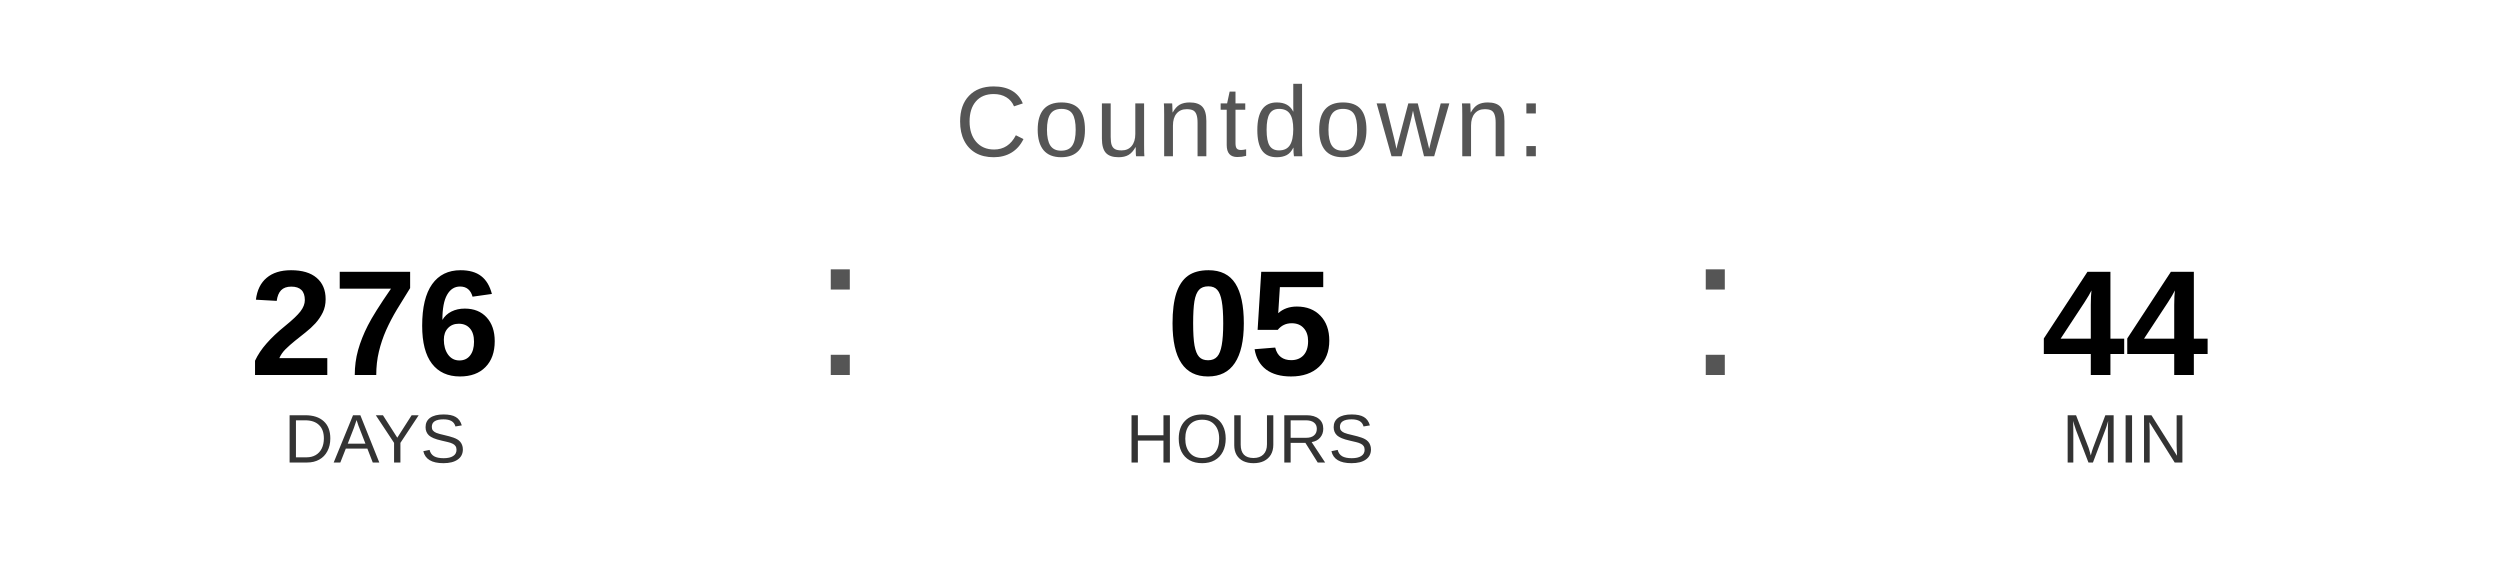
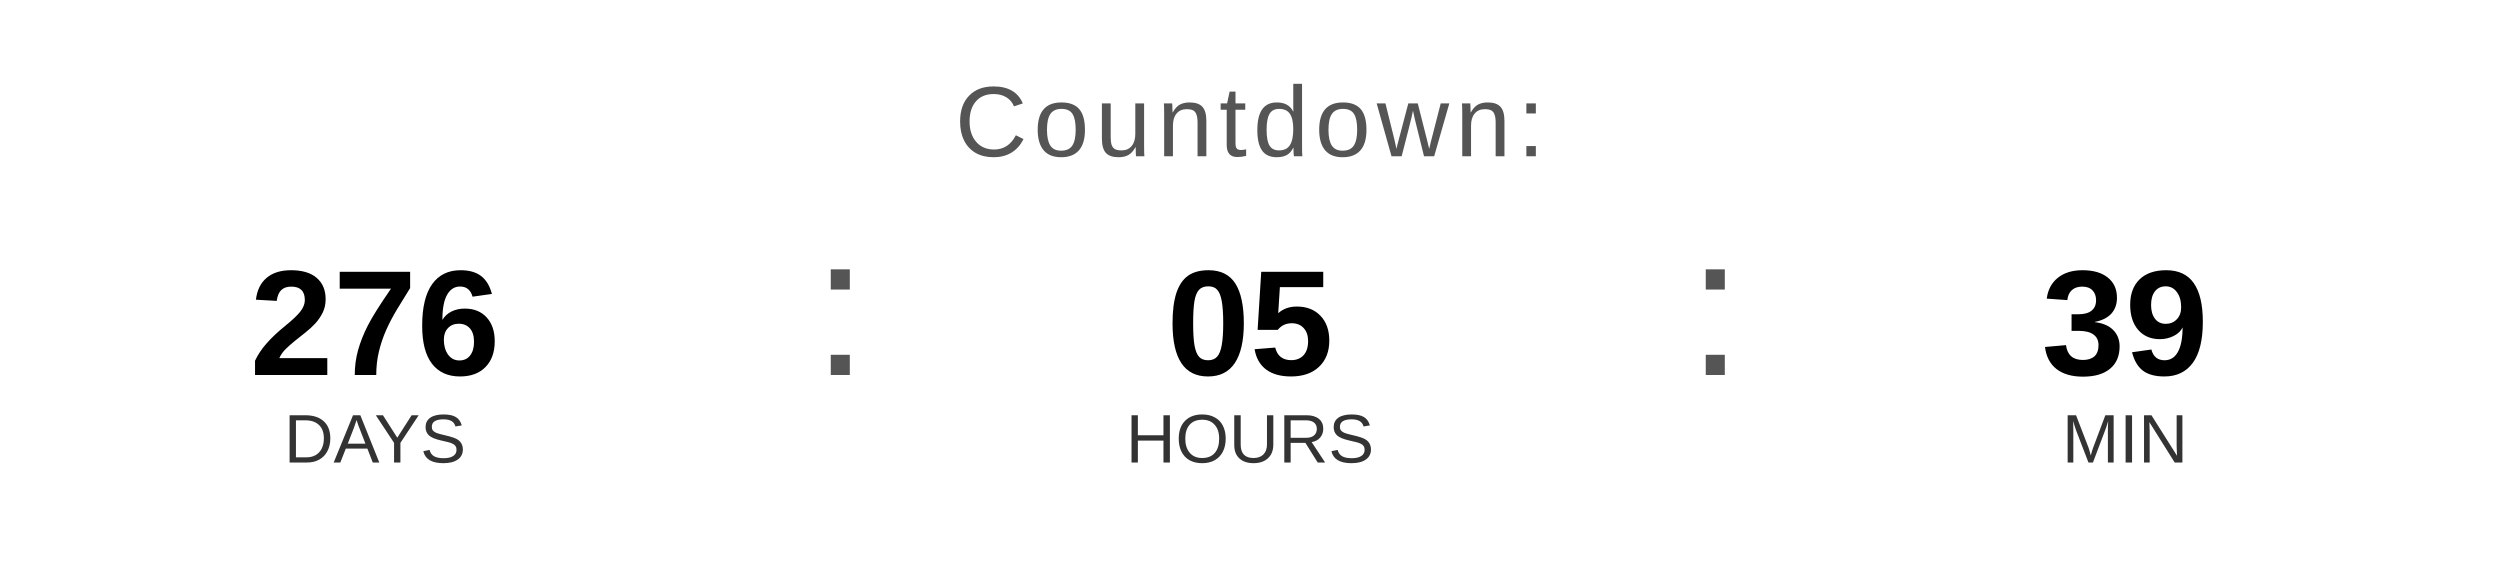
<svg xmlns="http://www.w3.org/2000/svg" width="400" height="90" viewBox="0 0 400 90">
  <text x="200" y="25" font-family="Arial, Helvetica, sans-serif" font-size="16" fill="#555555" text-anchor="middle" letter-spacing="1">
    Countdown:
  </text>
  <text x="60" y="60" font-family="Arial, Helvetica, sans-serif" font-size="24" font-weight="bold" fill="#000000" text-anchor="middle">276</text>
  <text x="60" y="74" font-family="Arial, Helvetica, sans-serif" font-size="11" fill="#333333" text-anchor="middle">DAYS</text>
  <text x="130" y="60" font-family="Arial, sans-serif" font-size="32" fill="#555555">:</text>
  <text x="200" y="60" font-family="Arial, Helvetica, sans-serif" font-size="24" font-weight="bold" fill="#000000" text-anchor="middle">05</text>
  <text x="200" y="74" font-family="Arial, Helvetica, sans-serif" font-size="11" fill="#333333" text-anchor="middle">HOURS</text>
  <text x="270" y="60" font-family="Arial, sans-serif" font-size="32" fill="#555555">:</text>
-   <text x="340" y="60" font-family="Arial, Helvetica, sans-serif" font-size="24" font-weight="bold" fill="#000000" text-anchor="middle">44</text>
+   <text x="340" y="60" font-family="Arial, Helvetica, sans-serif" font-size="24" font-weight="bold" fill="#000000" text-anchor="middle">39</text>
  <text x="340" y="74" font-family="Arial, Helvetica, sans-serif" font-size="11" fill="#333333" text-anchor="middle">MIN</text>
</svg>
